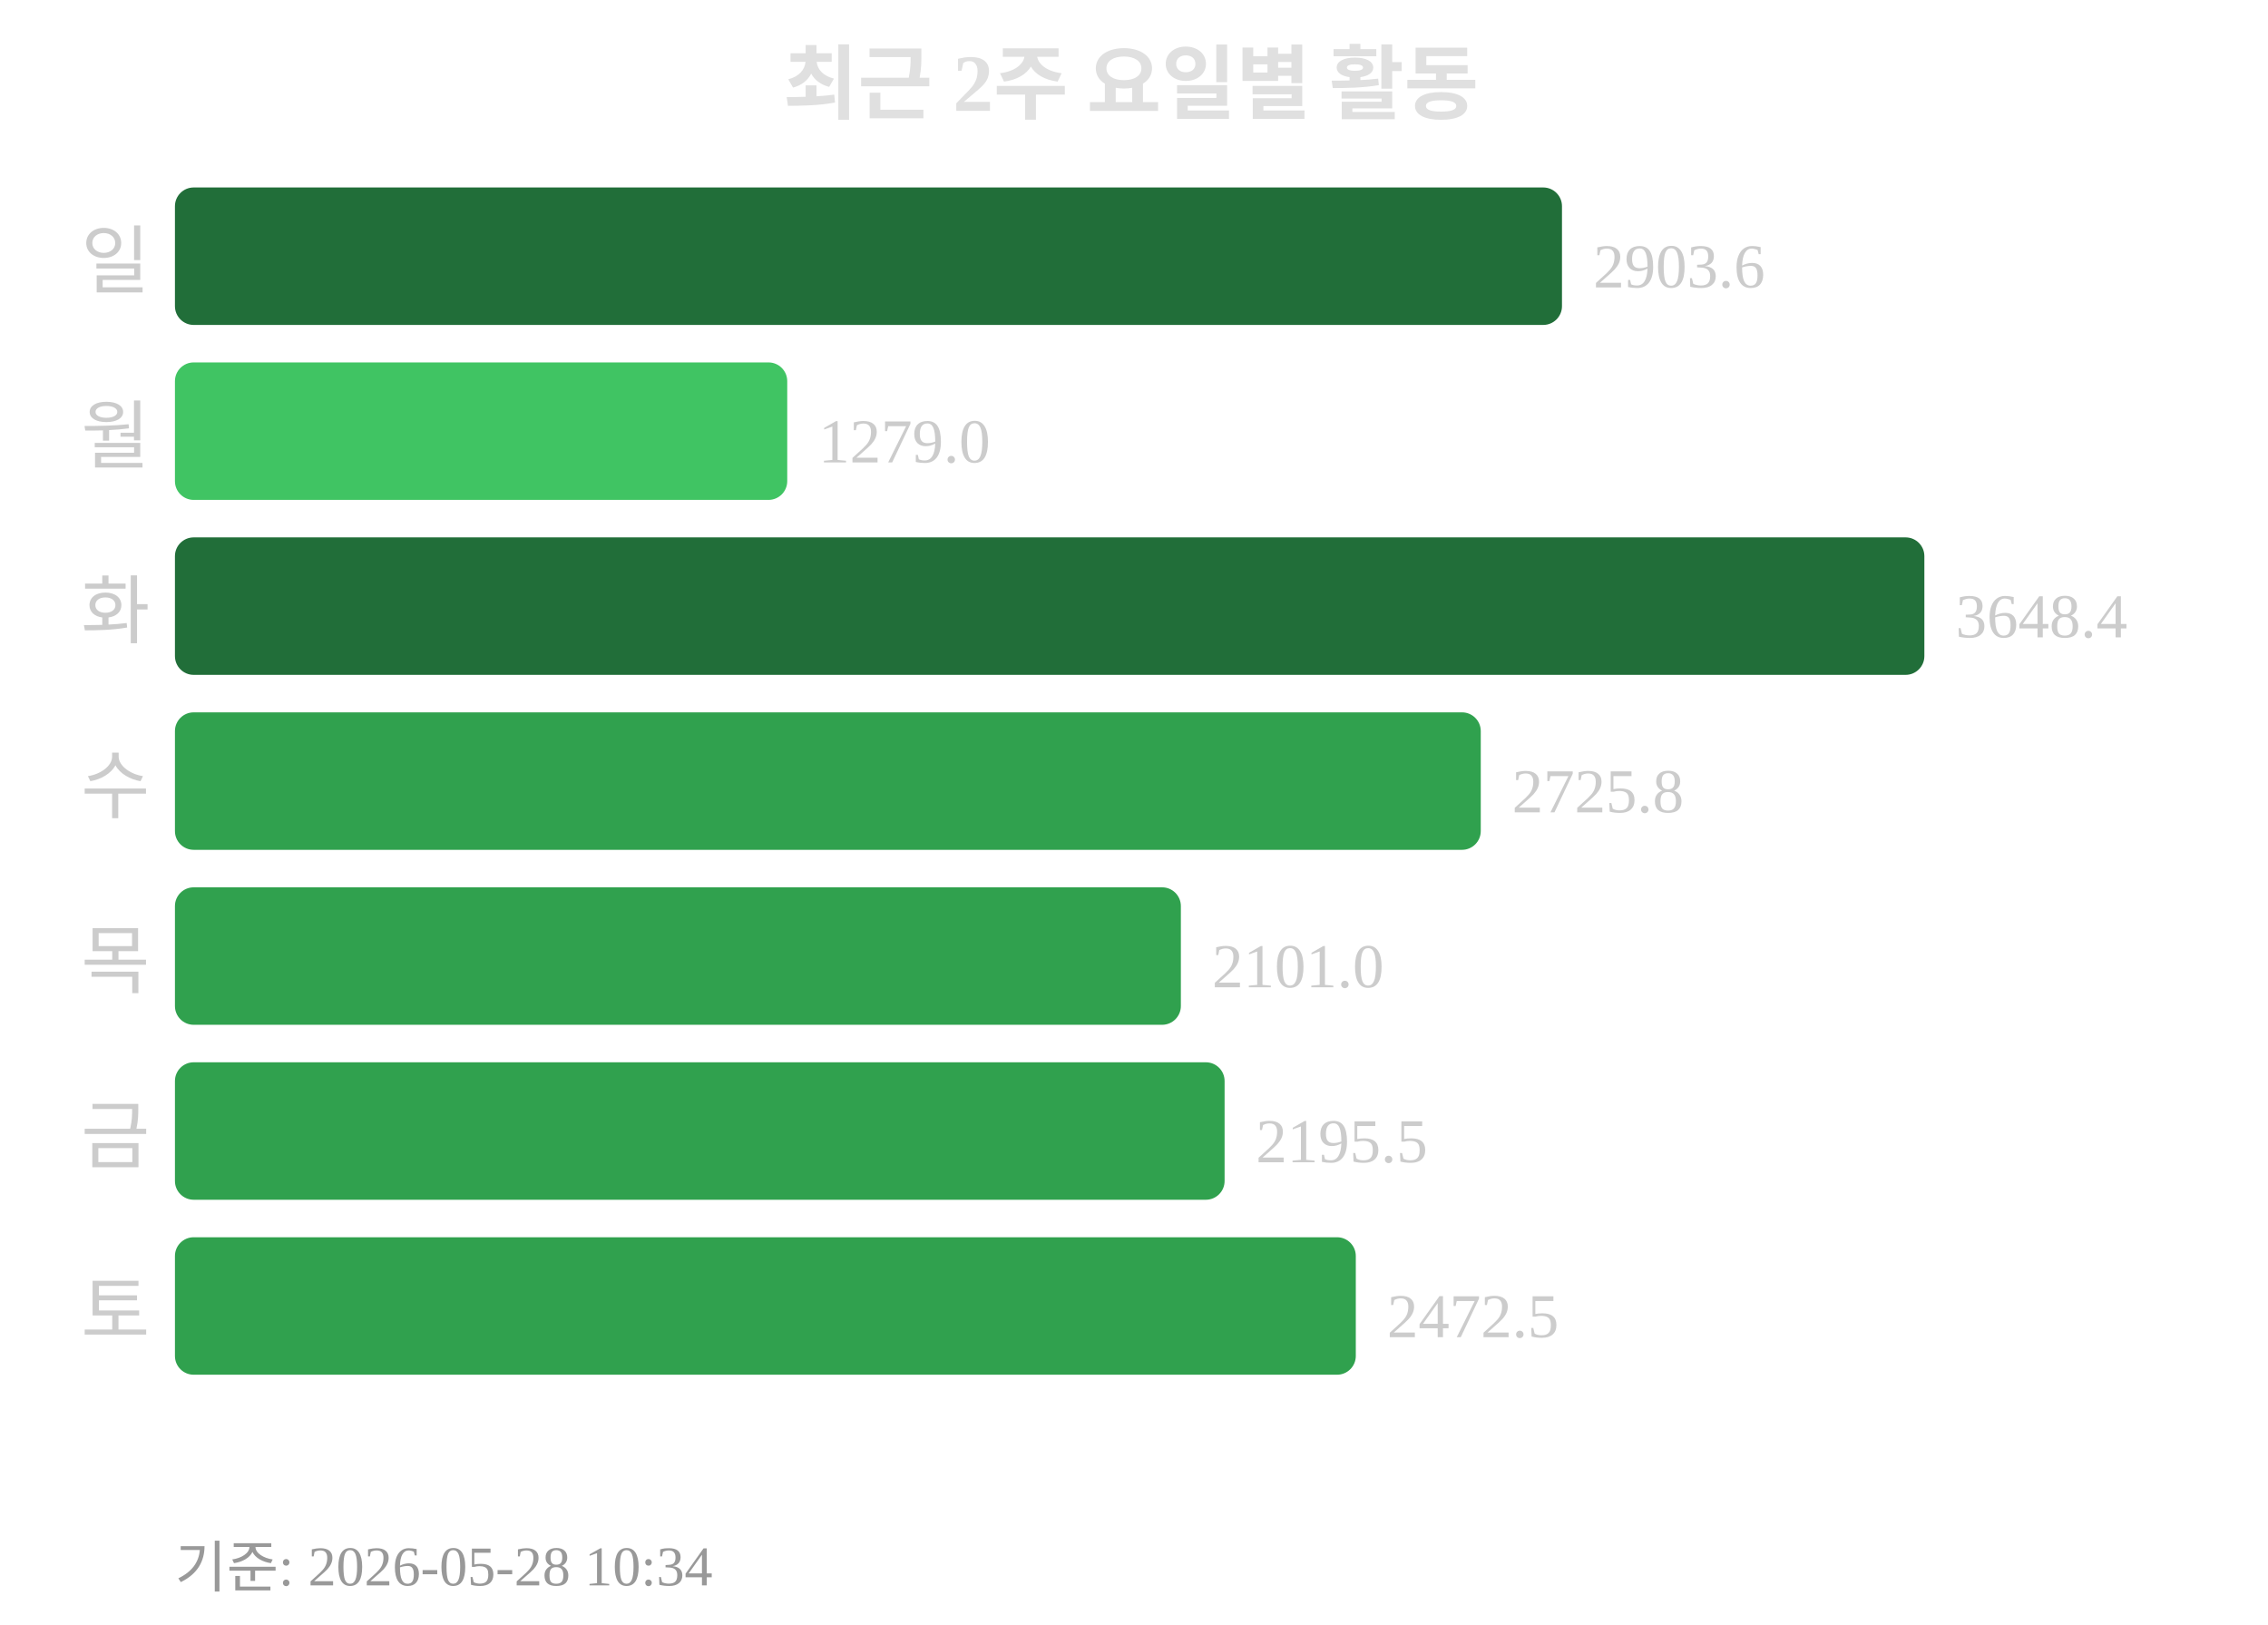
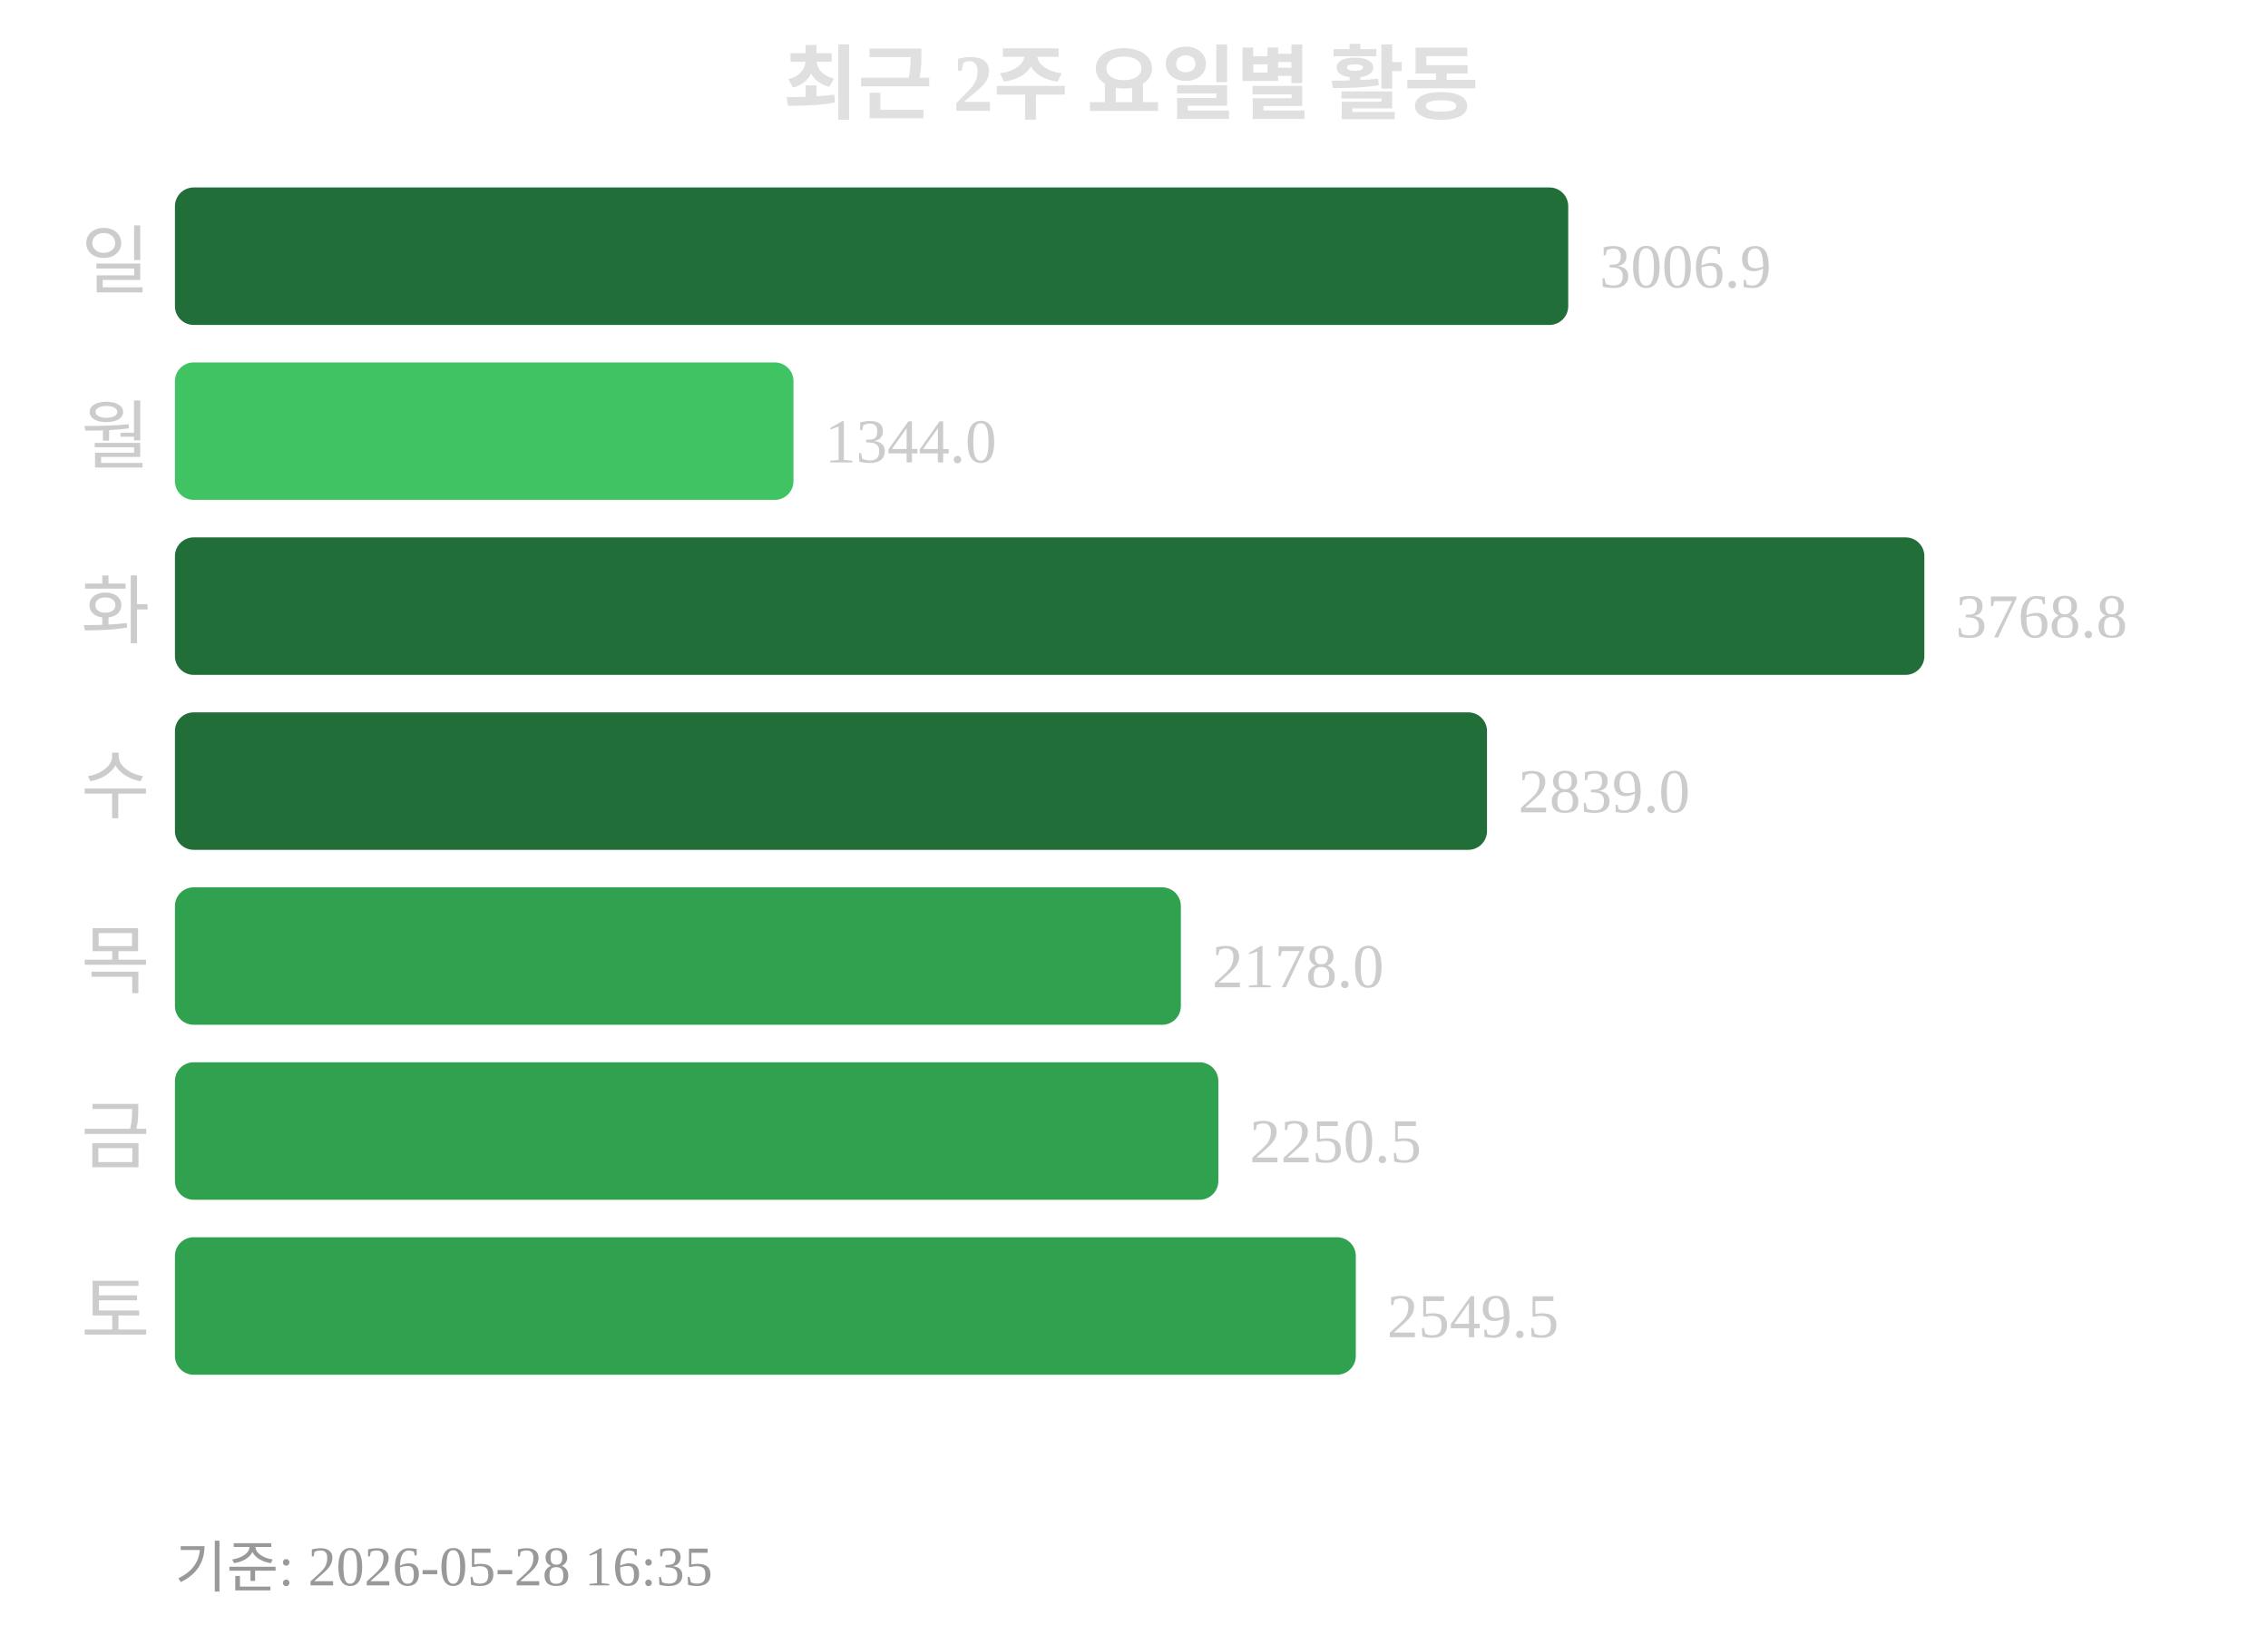
<svg xmlns="http://www.w3.org/2000/svg" width="363" height="260">
  <text x="181" y="18" text-anchor="middle" font-size="13" font-weight="bold" fill="#e0e0e0">최근 2주 요일별 활동</text>
  <text x="24" y="46" text-anchor="end" font-size="12" fill="#cccccc">일</text>
-   <rect x="28" y="30" width="222" height="22" rx="3" fill="#216e39" />
-   <text x="255" y="46" font-size="10" fill="#cccccc">2903.6</text>
+   <rect x="28" y="30" width="223" height="22" rx="3" fill="#216e39" />
+   <text x="256" y="46" font-size="10" fill="#cccccc">3006.9</text>
  <text x="24" y="74" text-anchor="end" font-size="12" fill="#cccccc">월</text>
-   <rect x="28" y="58" width="98" height="22" rx="3" fill="#40c463" />
-   <text x="131" y="74" font-size="10" fill="#cccccc">1279.0</text>
+   <rect x="28" y="58" width="99" height="22" rx="3" fill="#40c463" />
+   <text x="132" y="74" font-size="10" fill="#cccccc">1344.0</text>
  <text x="24" y="102" text-anchor="end" font-size="12" fill="#cccccc">화</text>
  <rect x="28" y="86" width="280" height="22" rx="3" fill="#216e39" />
-   <text x="313" y="102" font-size="10" fill="#cccccc">3648.4</text>
+   <text x="313" y="102" font-size="10" fill="#cccccc">3768.8</text>
  <text x="24" y="130" text-anchor="end" font-size="12" fill="#cccccc">수</text>
-   <rect x="28" y="114" width="209" height="22" rx="3" fill="#30a14e" />
-   <text x="242" y="130" font-size="10" fill="#cccccc">2725.8</text>
+   <rect x="28" y="114" width="210" height="22" rx="3" fill="#216e39" />
+   <text x="243" y="130" font-size="10" fill="#cccccc">2839.0</text>
  <text x="24" y="158" text-anchor="end" font-size="12" fill="#cccccc">목</text>
  <rect x="28" y="142" width="161" height="22" rx="3" fill="#30a14e" />
-   <text x="194" y="158" font-size="10" fill="#cccccc">2101.0</text>
+   <text x="194" y="158" font-size="10" fill="#cccccc">2178.0</text>
  <text x="24" y="186" text-anchor="end" font-size="12" fill="#cccccc">금</text>
-   <rect x="28" y="170" width="168" height="22" rx="3" fill="#30a14e" />
-   <text x="201" y="186" font-size="10" fill="#cccccc">2195.5</text>
+   <rect x="28" y="170" width="167" height="22" rx="3" fill="#30a14e" />
+   <text x="200" y="186" font-size="10" fill="#cccccc">2250.5</text>
  <text x="24" y="214" text-anchor="end" font-size="12" fill="#cccccc">토</text>
  <rect x="28" y="198" width="189" height="22" rx="3" fill="#30a14e" />
-   <text x="222" y="214" font-size="10" fill="#cccccc">2472.5</text>
-   <text x="28" y="254" font-size="9" fill="#999999">기준: 2026-05-28 10:34</text>
+   <text x="222" y="214" font-size="10" fill="#cccccc">2549.5</text>
+   <text x="28" y="254" font-size="9" fill="#999999">기준: 2026-05-28 16:35</text>
</svg>
